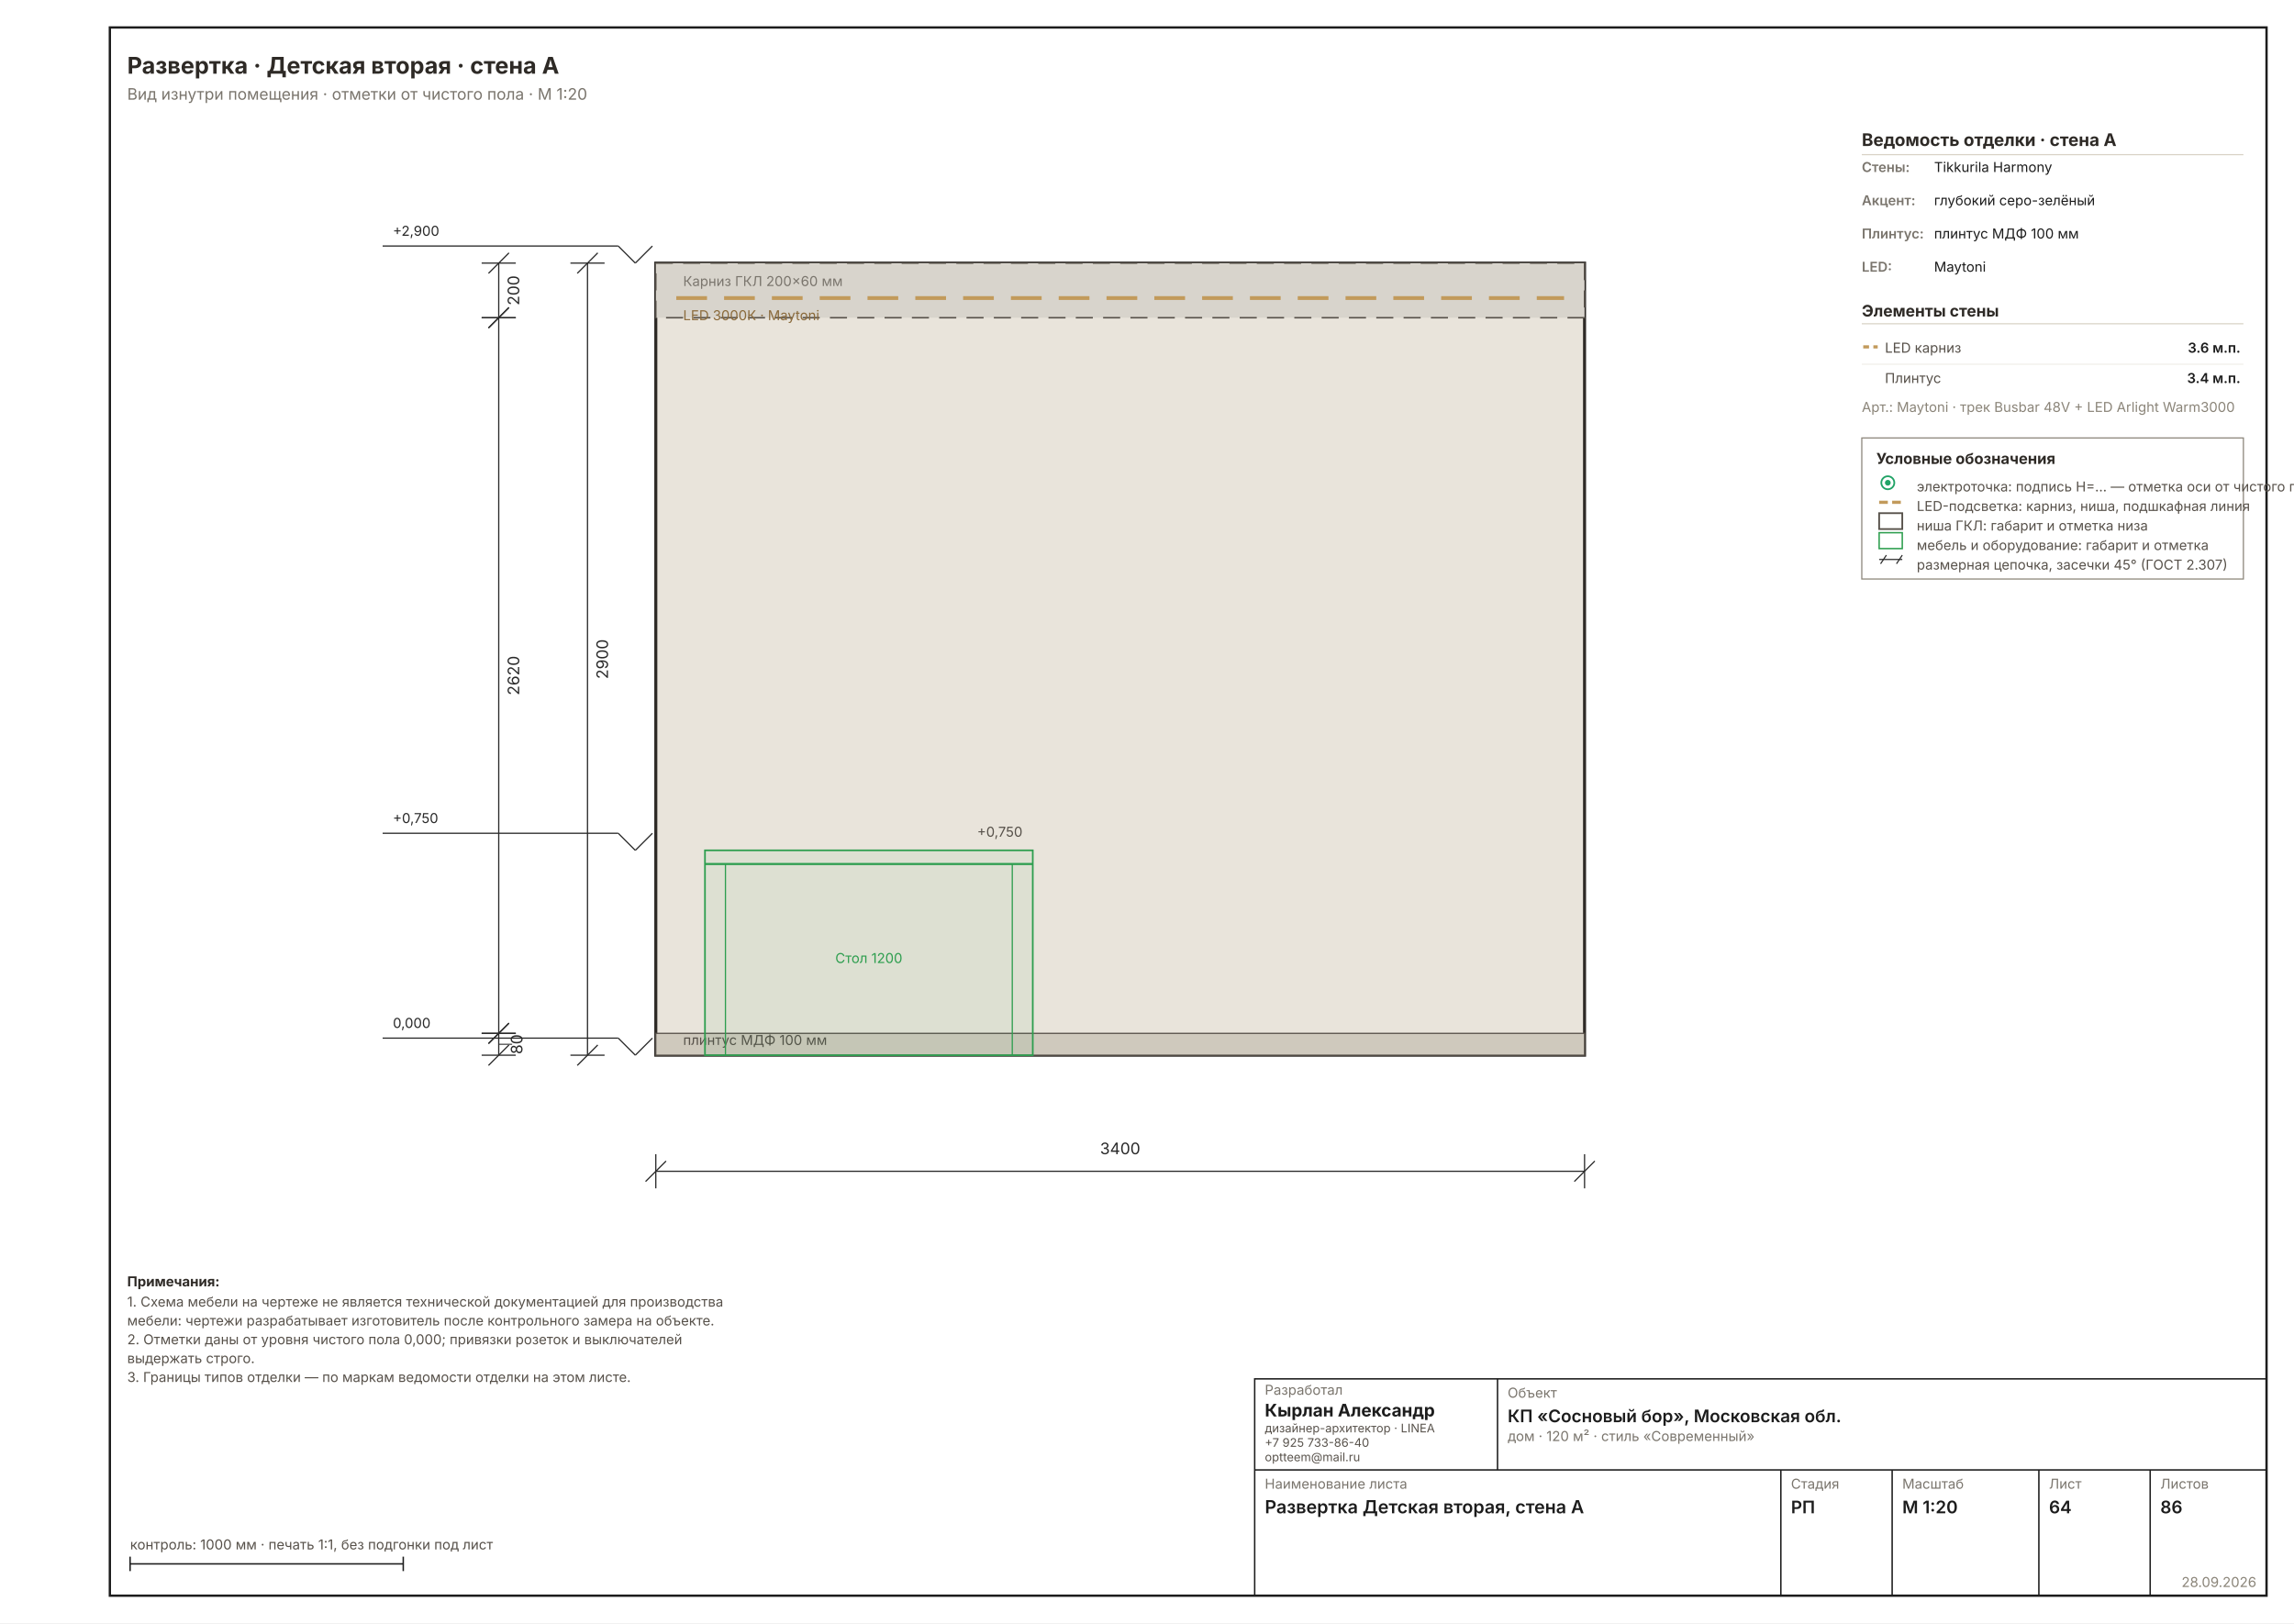
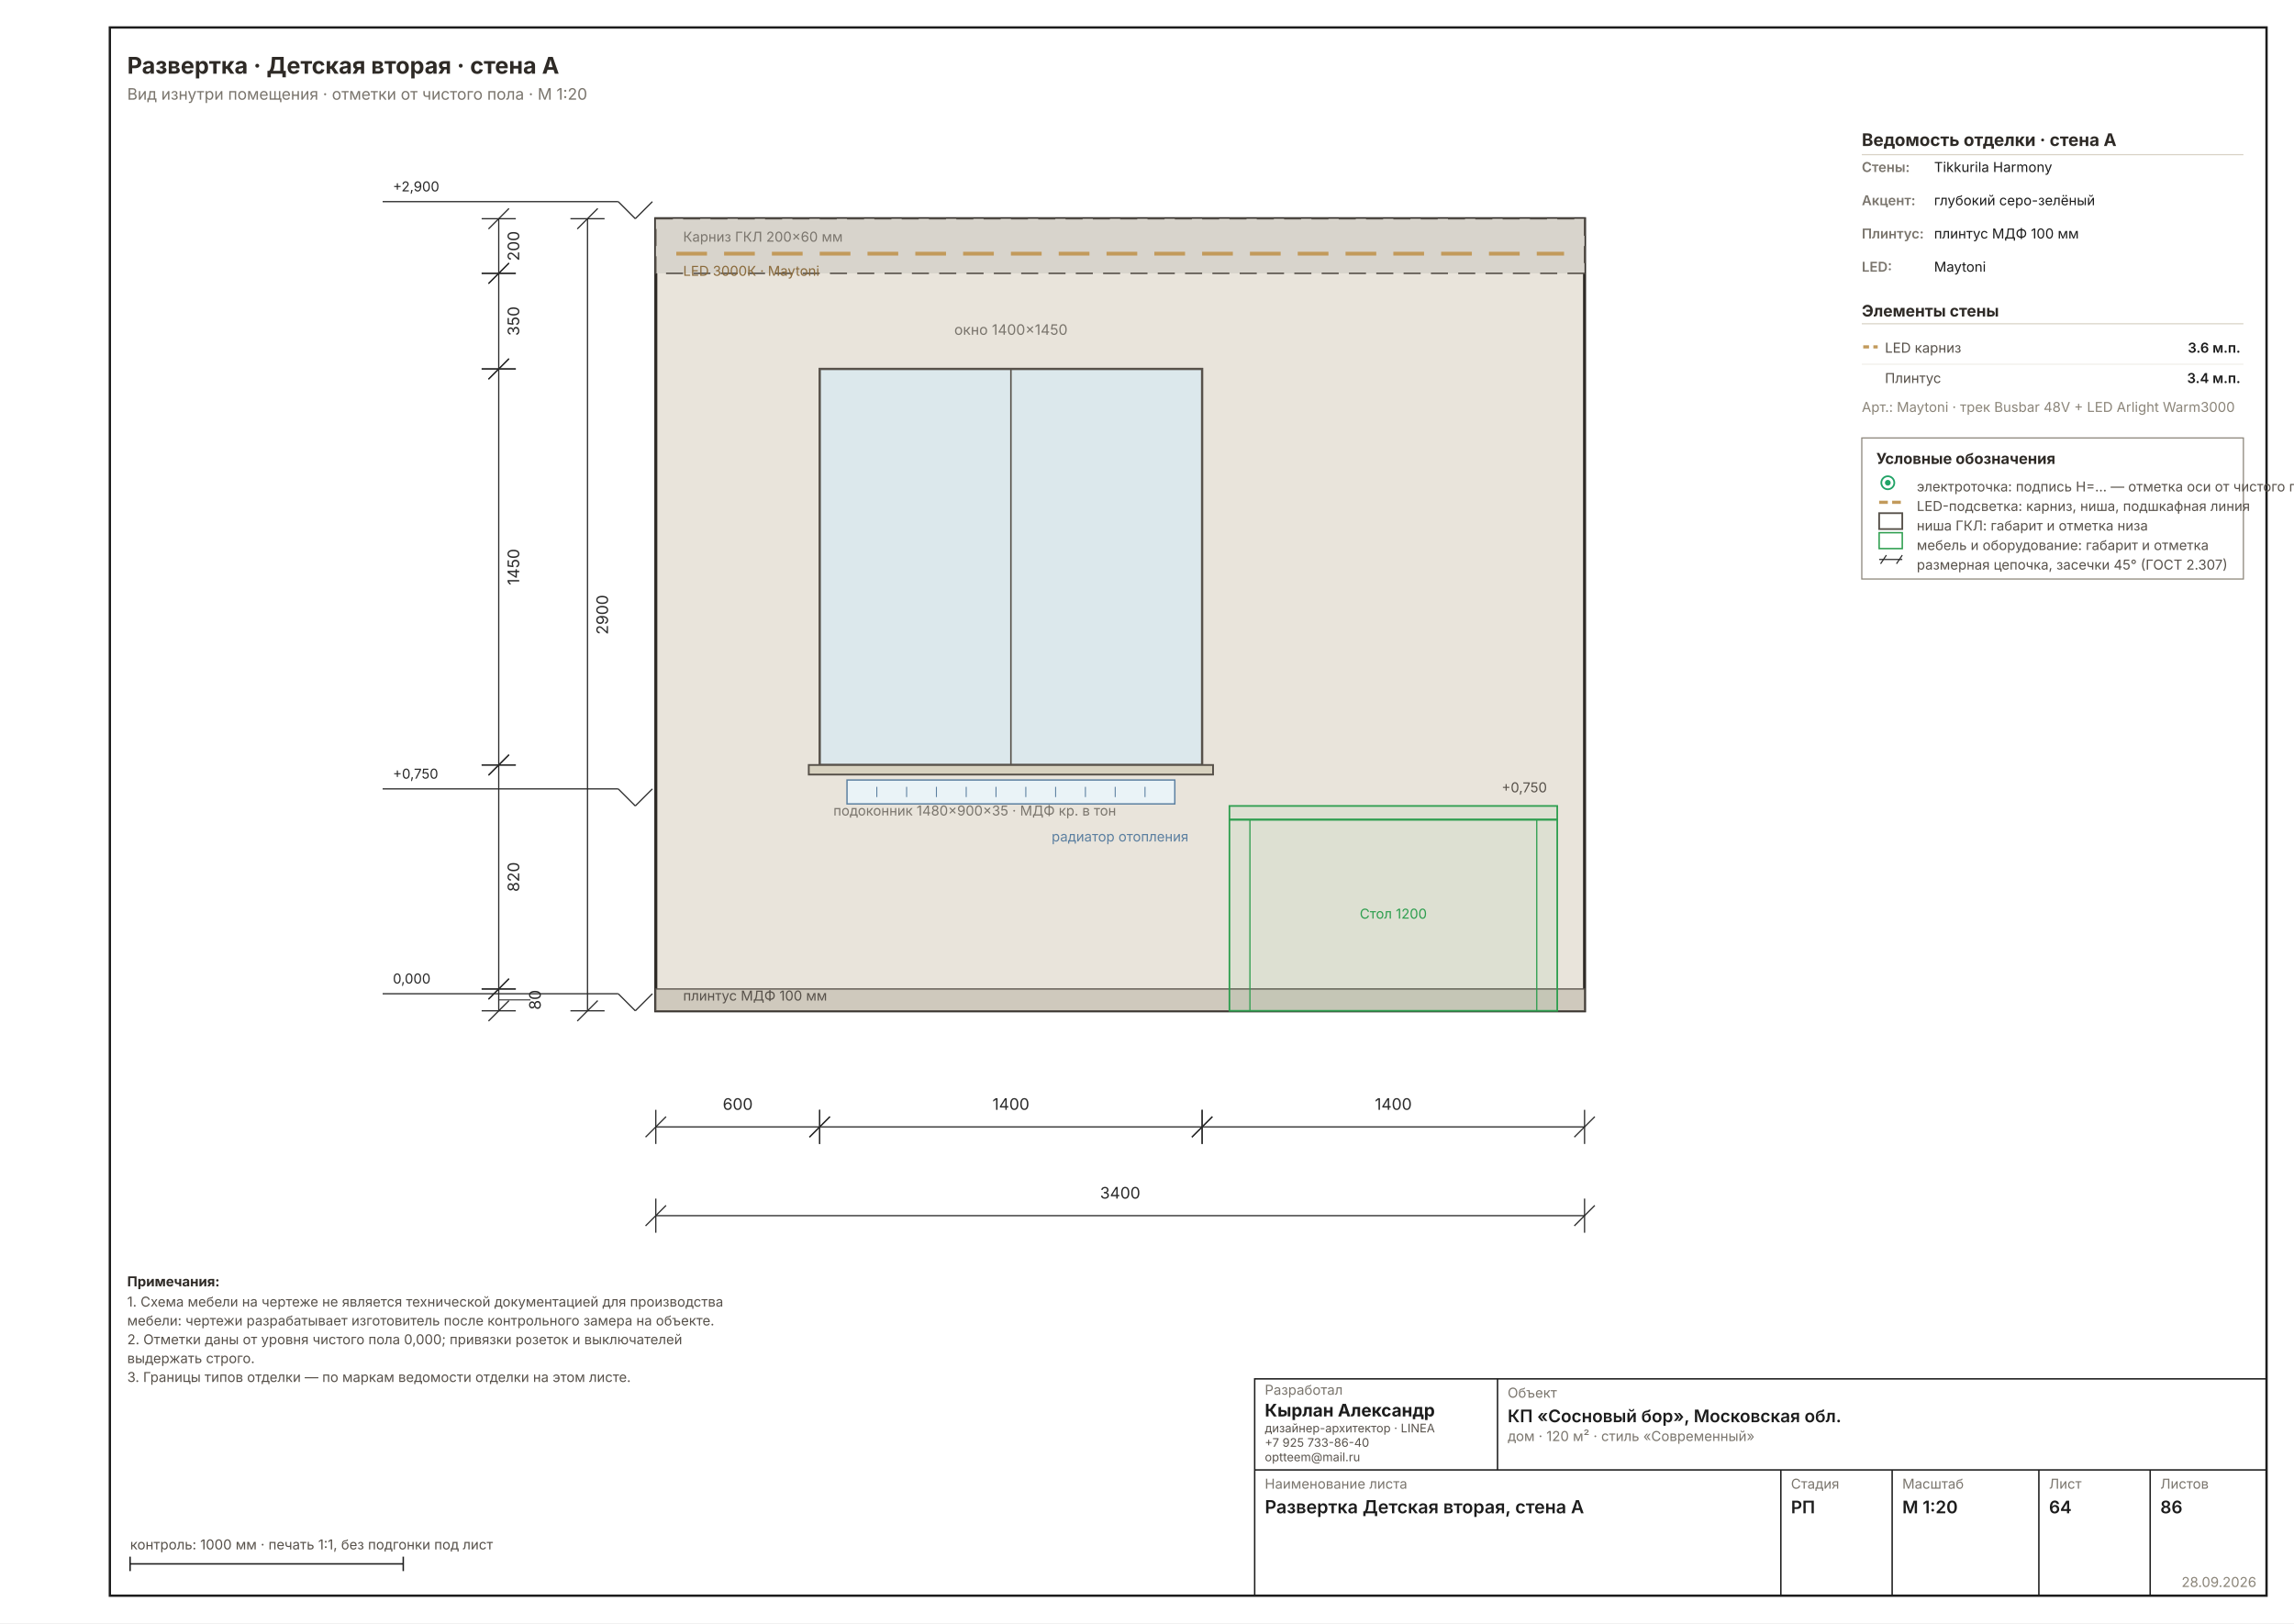
<svg xmlns="http://www.w3.org/2000/svg" width="1587" height="1123" viewBox="0 0 1587 1123" font-family="Inter, &quot;Helvetica Neue&quot;, Arial, sans-serif" data-sheet="elevation" data-scale="1:20">
  <rect width="1587" height="1123" fill="#FFFFFF" />
  <rect x="76" y="19" width="1492" height="1085" fill="none" stroke="#1C1C1C" stroke-width="1.6" />
-   <g transform="translate(241.0875 -30.56984) scale(2.3622)">
+   <g transform="translate(241.0875 -61.27844) scale(2.3622)">
    <rect x="90" y="90" width="272" height="232" fill="#E9E4DB" stroke="#2E2A26" stroke-width="0.89" />
    <rect x="90" y="90" width="272" height="16" fill="#D8D4CC" stroke="#57514A" stroke-width="0.44" stroke-dasharray="5 3" />
    <line x1="96" y1="100.24" x2="356" y2="100.24" stroke="#C29A5B" stroke-width="1.11" stroke-dasharray="9 5" />
    <text x="98" y="96.72" font-size="4.00" fill="#7A756D">Карниз ГКЛ 200×60 мм</text>
    <text x="98" y="106.72" font-size="4.00" fill="#8A6A3B">LED 3000К · Maytoni</text>
    <rect x="90" y="315.6" width="272" height="6.4" fill="#CFC9BD" stroke="#57514A" stroke-width="0.36" />
    <text x="98" y="319" font-size="4.00" fill="#57514A">плинтус МДФ 100 мм</text>
-     <rect x="104.4" y="262" width="96" height="60" fill="#2E9E4F0F" stroke="#2E9E4F" stroke-width="0.49" />
-     <line x1="104.4" y1="266" x2="200.4" y2="266" stroke="#2E9E4F" stroke-width="0.62" />
-     <line x1="110.4" y1="266" x2="110.4" y2="322" stroke="#2E9E4F" stroke-width="0.36" />
-     <line x1="194.4" y1="266" x2="194.4" y2="322" stroke="#2E9E4F" stroke-width="0.36" />
+     <rect x="258" y="262" width="96" height="60" fill="#2E9E4F0F" stroke="#2E9E4F" stroke-width="0.49" />
+     <line x1="258" y1="266" x2="354" y2="266" stroke="#2E9E4F" stroke-width="0.62" />
+     <line x1="264" y1="266" x2="264" y2="322" stroke="#2E9E4F" stroke-width="0.36" />
+     <line x1="348" y1="266" x2="348" y2="322" stroke="#2E9E4F" stroke-width="0.36" />
+     <rect x="138" y="134" width="112" height="116" fill="#DCE8EC" stroke="#57514A" stroke-width="0.67" />
+     <line x1="194" y1="134" x2="194" y2="250" stroke="#57514A" stroke-width="0.44" />
+     <text x="194" y="124" font-size="4.22" fill="#7A756D" text-anchor="middle">окно 1400×1450</text>
+     <rect x="134.8" y="250" width="118.4" height="2.8" fill="#D8D2C0" stroke="#57514A" stroke-width="0.53" />
+     <text x="142" y="264.8" font-size="4.00" fill="#7A756D" text-anchor="start">подоконник 1480×900×35 · МДФ кр. в тон</text>
+     <rect x="146" y="254.4" width="96" height="7" fill="#EAF3F7" stroke="#5B7FA0" stroke-width="0.40" />
+     <line x1="154.727" y1="256.4" x2="154.727" y2="259.4" stroke="#5B7FA0" stroke-width="0.29" />
+     <line x1="163.455" y1="256.4" x2="163.455" y2="259.4" stroke="#5B7FA0" stroke-width="0.29" />
+     <line x1="172.182" y1="256.4" x2="172.182" y2="259.4" stroke="#5B7FA0" stroke-width="0.29" />
+     <line x1="180.909" y1="256.4" x2="180.909" y2="259.4" stroke="#5B7FA0" stroke-width="0.29" />
+     <line x1="189.636" y1="256.4" x2="189.636" y2="259.4" stroke="#5B7FA0" stroke-width="0.29" />
+     <line x1="198.364" y1="256.4" x2="198.364" y2="259.4" stroke="#5B7FA0" stroke-width="0.29" />
+     <line x1="207.091" y1="256.4" x2="207.091" y2="259.4" stroke="#5B7FA0" stroke-width="0.29" />
+     <line x1="215.818" y1="256.4" x2="215.818" y2="259.4" stroke="#5B7FA0" stroke-width="0.29" />
+     <line x1="224.545" y1="256.4" x2="224.545" y2="259.4" stroke="#5B7FA0" stroke-width="0.29" />
+     <line x1="233.273" y1="256.4" x2="233.273" y2="259.4" stroke="#5B7FA0" stroke-width="0.29" />
+     <text x="246" y="272.4" font-size="4.00" fill="#5B7FA0" text-anchor="end">радиатор отопления</text>
    <g data-el="level" stroke="#2A2A2A" stroke-width="0.36" fill="none">
      <line x1="79" y1="317" x2="84" y2="322" />
      <line x1="84" y1="322" x2="89" y2="317" />
      <line x1="79" y1="317" x2="10" y2="317" />
    </g>
    <text x="13" y="314" font-size="4.00" fill="#2A2A2A" text-anchor="start">0,000</text>
    <g data-el="level" stroke="#2A2A2A" stroke-width="0.36" fill="none">
      <line x1="79" y1="257" x2="84" y2="262" />
      <line x1="84" y1="262" x2="89" y2="257" />
      <line x1="79" y1="257" x2="10" y2="257" />
    </g>
    <text x="13" y="254" font-size="4.00" fill="#2A2A2A" text-anchor="start">+0,750</text>
    <g data-el="level" stroke="#2A2A2A" stroke-width="0.36" fill="none">
      <line x1="79" y1="85" x2="84" y2="90" />
      <line x1="84" y1="90" x2="89" y2="85" />
      <line x1="79" y1="85" x2="10" y2="85" />
    </g>
    <text x="13" y="82" font-size="4.00" fill="#2A2A2A" text-anchor="start">+2,900</text>
-     <text x="152.4" y="295" font-size="4.00" fill="#2E9E4F" text-anchor="middle">Стол 1200</text>
-     <text x="197.4" y="258" font-size="4.00" fill="#57514A" text-anchor="end">+0,750</text>
+     <text x="306" y="295" font-size="4.00" fill="#2E9E4F" text-anchor="middle">Стол 1200</text>
+     <text x="351" y="258" font-size="4.00" fill="#57514A" text-anchor="end">+0,750</text>
    <g data-el="chain">
      <g data-el="dim" stroke="#2A2A2A" stroke-width="0.36" fill="none">
-         <line x1="90" y1="356" x2="362" y2="356" />
+         <line x1="90" y1="356" x2="138" y2="356" />
        <line x1="90" y1="351" x2="90" y2="361" />
+         <line x1="138" y1="351" x2="138" y2="361" />
+         <line x1="87" y1="359" x2="93" y2="353" />
+         <line x1="135" y1="359" x2="141" y2="353" />
+       </g>
+       <text x="114" y="351" font-size="4.67" fill="#2A2A2A" text-anchor="middle">600</text>
+       <g data-el="dim" stroke="#2A2A2A" stroke-width="0.36" fill="none">
+         <line x1="138" y1="356" x2="250" y2="356" />
+         <line x1="138" y1="351" x2="138" y2="361" />
+         <line x1="250" y1="351" x2="250" y2="361" />
+         <line x1="135" y1="359" x2="141" y2="353" />
+         <line x1="247" y1="359" x2="253" y2="353" />
+       </g>
+       <text x="194" y="351" font-size="4.67" fill="#2A2A2A" text-anchor="middle">1400</text>
+       <g data-el="dim" stroke="#2A2A2A" stroke-width="0.36" fill="none">
+         <line x1="250" y1="356" x2="362" y2="356" />
+         <line x1="250" y1="351" x2="250" y2="361" />
        <line x1="362" y1="351" x2="362" y2="361" />
-         <line x1="87" y1="359" x2="93" y2="353" />
+         <line x1="247" y1="359" x2="253" y2="353" />
        <line x1="359" y1="359" x2="365" y2="353" />
      </g>
-       <text x="226" y="351" font-size="4.67" fill="#2A2A2A" text-anchor="middle">3400</text>
+       <text x="306" y="351" font-size="4.67" fill="#2A2A2A" text-anchor="middle">1400</text>
+       <g data-el="dim" stroke="#2A2A2A" stroke-width="0.36" fill="none">
+         <line x1="90" y1="382" x2="362" y2="382" />
+         <line x1="90" y1="377" x2="90" y2="387" />
+         <line x1="362" y1="377" x2="362" y2="387" />
+         <line x1="87" y1="385" x2="93" y2="379" />
+         <line x1="359" y1="385" x2="365" y2="379" />
+       </g>
+       <text x="226" y="377" font-size="4.67" fill="#2A2A2A" text-anchor="middle">3400</text>
    </g>
    <g data-el="chain">
      <g data-el="dim" stroke="#2A2A2A" stroke-width="0.36" fill="none">
        <line x1="44" y1="90" x2="44" y2="106" />
        <line x1="39" y1="90" x2="49" y2="90" />
        <line x1="39" y1="106" x2="49" y2="106" />
        <line x1="41" y1="93" x2="47" y2="87" />
        <line x1="41" y1="109" x2="47" y2="103" />
      </g>
      <text x="50" y="98" font-size="4.67" fill="#2A2A2A" transform="rotate(-90 50 98)" text-anchor="middle">200</text>
      <g data-el="dim" stroke="#2A2A2A" stroke-width="0.36" fill="none">
-         <line x1="44" y1="106" x2="44" y2="315.6" />
+         <line x1="44" y1="106" x2="44" y2="134" />
        <line x1="39" y1="106" x2="49" y2="106" />
+         <line x1="39" y1="134" x2="49" y2="134" />
+         <line x1="41" y1="109" x2="47" y2="103" />
+         <line x1="41" y1="137" x2="47" y2="131" />
+       </g>
+       <text x="50" y="120" font-size="4.67" fill="#2A2A2A" transform="rotate(-90 50 120)" text-anchor="middle">350</text>
+       <g data-el="dim" stroke="#2A2A2A" stroke-width="0.36" fill="none">
+         <line x1="44" y1="134" x2="44" y2="250" />
+         <line x1="39" y1="134" x2="49" y2="134" />
+         <line x1="39" y1="250" x2="49" y2="250" />
+         <line x1="41" y1="137" x2="47" y2="131" />
+         <line x1="41" y1="253" x2="47" y2="247" />
+       </g>
+       <text x="50" y="192" font-size="4.67" fill="#2A2A2A" transform="rotate(-90 50 192)" text-anchor="middle">1450</text>
+       <g data-el="dim" stroke="#2A2A2A" stroke-width="0.36" fill="none">
+         <line x1="44" y1="250" x2="44" y2="315.6" />
+         <line x1="39" y1="250" x2="49" y2="250" />
        <line x1="39" y1="315.6" x2="49" y2="315.6" />
-         <line x1="41" y1="109" x2="47" y2="103" />
+         <line x1="41" y1="253" x2="47" y2="247" />
        <line x1="41" y1="318.6" x2="47" y2="312.6" />
      </g>
-       <text x="50" y="210.8" font-size="4.67" fill="#2A2A2A" transform="rotate(-90 50 210.8)" text-anchor="middle">2620</text>
+       <text x="50" y="282.8" font-size="4.67" fill="#2A2A2A" transform="rotate(-90 50 282.8)" text-anchor="middle">820</text>
      <g data-el="dim" stroke="#2A2A2A" stroke-width="0.36" fill="none">
        <line x1="44" y1="315.6" x2="44" y2="322" />
        <line x1="39" y1="315.6" x2="49" y2="315.6" />
        <line x1="39" y1="322" x2="49" y2="322" />
        <line x1="41" y1="318.6" x2="47" y2="312.6" />
        <line x1="41" y1="325" x2="47" y2="319" />
-         <line x1="44" y1="318.8" x2="47.933" y2="318.8" stroke-width="0.29" />
-       </g>
-       <text x="50.933" y="318.8" font-size="4.67" fill="#2A2A2A" transform="rotate(-90 50.93345 318.8)" text-anchor="middle">80</text>
+         <line x1="44" y1="318.8" x2="53.301" y2="318.8" stroke-width="0.29" />
+       </g>
+       <text x="56.301" y="318.8" font-size="4.67" fill="#2A2A2A" transform="rotate(-90 56.3008 318.8)" text-anchor="middle">80</text>
      <g data-el="dim" stroke="#2A2A2A" stroke-width="0.36" fill="none">
        <line x1="70" y1="90" x2="70" y2="322" />
        <line x1="65" y1="90" x2="75" y2="90" />
        <line x1="65" y1="322" x2="75" y2="322" />
        <line x1="67" y1="93" x2="73" y2="87" />
        <line x1="67" y1="325" x2="73" y2="319" />
      </g>
      <text x="76" y="206" font-size="4.67" fill="#2A2A2A" transform="rotate(-90 76 206)" text-anchor="middle">2900</text>
    </g>
  </g>
  <g data-el="heading">
    <text x="88" y="51" font-size="16.00" font-weight="700" fill="#2E2A26">Развертка · Детская вторая · стена A</text>
    <text x="88" y="69" font-size="11.00" fill="#7A756D">Вид изнутри помещения · отметки от чистого пола · М 1:20</text>
  </g>
  <g data-el="panel">
    <g transform="translate(854.0 -5.0)">
      <text x="434" y="106" font-size="12.00" font-weight="700" fill="#2E2A26">Ведомость отделки · стена A</text>
      <line x1="434" y1="112" x2="698" y2="112" stroke="#D8D2C6" stroke-width="0.80" />
      <text x="434" y="124" font-size="9.45" font-weight="600" fill="#7A756D">Стены:</text>
      <text x="484" y="124" font-size="9.50" fill="#1C1C1C">Tikkurila Harmony</text>
      <text x="434" y="147" font-size="9.45" font-weight="600" fill="#7A756D">Акцент:</text>
      <text x="484" y="147" font-size="9.50" fill="#1C1C1C">глубокий серо-зелёный</text>
      <text x="434" y="170" font-size="9.45" font-weight="600" fill="#7A756D">Плинтус:</text>
      <text x="484" y="170" font-size="9.50" fill="#1C1C1C">плинтус МДФ 100 мм</text>
      <text x="434" y="193" font-size="9.45" font-weight="600" fill="#7A756D">LED:</text>
      <text x="484" y="193" font-size="9.50" fill="#1C1C1C">Maytoni</text>
      <text x="434" y="224" font-size="11.00" font-weight="700" fill="#2E2A26">Элементы стены</text>
      <line x1="434" y1="229" x2="698" y2="229" stroke="#D8D2C6" stroke-width="0.80" />
      <line x1="435" y1="245" x2="445" y2="245" stroke="#C29A5B" stroke-width="2.20" stroke-dasharray="4 3" />
      <text x="450" y="249" font-size="9.50" fill="#57514A">LED карниз</text>
      <text x="696" y="249" font-size="9.50" font-weight="600" fill="#1C1C1C" text-anchor="end">3.6 м.п.</text>
      <line x1="434" y1="257" x2="698" y2="257" stroke="#EDEBE4" stroke-width="0.68" />
      <text x="450" y="270" font-size="9.50" fill="#57514A">Плинтус</text>
      <text x="696" y="270" font-size="9.50" font-weight="600" fill="#1C1C1C" text-anchor="end">3.4 м.п.</text>
      <text x="434" y="290" font-size="9.45" fill="#8A8478">Арт.: Maytoni · трек Busbar 48V + LED Arlight Warm3000</text>
      <g data-el="legend">
        <rect x="434" y="308" width="264" height="97.593" fill="none" stroke="#8A8478" stroke-width="0.80" />
        <text x="444" y="326" font-size="10.50" font-weight="700" fill="#2E2A26">Условные обозначения</text>
        <g stroke="#21A366" stroke-width="1.20" fill="none">
          <circle cx="452" cy="339" r="4.5" />
          <circle cx="452" cy="339" r="1.4" fill="#21A366" />
        </g>
        <text x="472" y="345" font-size="9.45" fill="#57514A">электроточка: подпись Н=… — отметка оси от чистого пола</text>
        <line x1="446" y1="352.519" x2="462" y2="352.519" stroke="#C29A5B" stroke-width="2.20" stroke-dasharray="6 3" />
        <text x="472" y="358.519" font-size="9.45" fill="#57514A">LED-подсветка: карниз, ниша, подшкафная линия</text>
        <rect x="446" y="360.037" width="16" height="11" fill="none" stroke="#57514A" stroke-width="1.20" />
        <text x="472" y="372.037" font-size="9.45" fill="#57514A">ниша ГКЛ: габарит и отметка низа</text>
        <rect x="446" y="373.556" width="16" height="11" fill="none" stroke="#2E9E4F" stroke-width="1.00" />
        <text x="472" y="385.556" font-size="9.45" fill="#57514A">мебель и оборудование: габарит и отметка</text>
        <g stroke="#2A2A2A" stroke-width="0.80" fill="none">
          <line x1="446" y1="392.074" x2="462" y2="392.074" />
          <line x1="447" y1="395.074" x2="451" y2="389.074" />
          <line x1="458" y1="395.074" x2="462" y2="389.074" />
        </g>
        <text x="472" y="399.074" font-size="9.45" fill="#57514A">размерная цепочка, засечки 45° (ГОСТ 2.307)</text>
      </g>
    </g>
  </g>
  <g data-el="footer">
    <g data-el="notes" />
    <text x="88" y="890" font-size="9.50" font-weight="700" fill="#2E2A26">Примечания:</text>
    <text x="88" y="904" font-size="9.45" fill="#57514A">1. Схема мебели на чертеже не является технической документацией для производства</text>
    <text x="88" y="917.036" font-size="9.45" fill="#57514A">    мебели: чертежи разрабатывает изготовитель после контрольного замера на объекте.</text>
    <text x="88" y="930.072" font-size="9.45" fill="#57514A">2. Отметки даны от уровня чистого пола 0,000; привязки розеток и выключателей</text>
    <text x="88" y="943.108" font-size="9.45" fill="#57514A">    выдержать строго.</text>
    <text x="88" y="956.144" font-size="9.45" fill="#57514A">3. Границы типов отделки — по маркам ведомости отделки на этом листе.</text>
  </g>
  <g data-el="stamp" stroke="#1C1C1C" stroke-width="1" fill="none">
    <rect x="868" y="954" width="700" height="150" />
    <line x1="868" y1="1017" x2="1568" y2="1017" />
    <line x1="1036" y1="954" x2="1036" y2="1017" />
    <line x1="1232" y1="1017" x2="1232" y2="1104" />
    <line x1="1309" y1="1017" x2="1309" y2="1104" />
    <line x1="1410.5" y1="1017" x2="1410.5" y2="1104" />
    <line x1="1487.5" y1="1017" x2="1487.5" y2="1104" />
  </g>
  <text x="875" y="965" font-size="9.5" fill="#7A756D">Разработал</text>
  <text x="875" y="980" font-size="12" font-weight="700" fill="#1C1C1C">Кырлан Александр</text>
  <text x="875" y="991" font-size="8.2" fill="#57514A">дизайнер-архитектор · LINEA</text>
  <text x="875" y="1001" font-size="8.2" fill="#57514A">+7 925 733-86-40</text>
  <text x="875" y="1011" font-size="8.2" fill="#57514A">optteem@mail.ru</text>
  <text x="1043" y="967" font-size="9.5" fill="#7A756D">Объект</text>
  <text x="1043" y="984" font-size="12" font-weight="600" fill="#1C1C1C">КП «Сосновый бор», Московская обл.</text>
  <text x="1043" y="997" font-size="9.5" fill="#7A756D">дом · 120 м² · стиль «Современный»</text>
  <text x="875" y="1030" font-size="9.5" fill="#7A756D">Наименование листа</text>
  <text x="875" y="1047" font-size="12.5" font-weight="600" fill="#1C1C1C">Развертка Детская вторая, стена A</text>
  <text x="1239" y="1030" font-size="9.5" fill="#7A756D">Стадия</text>
  <text x="1239" y="1047" font-size="12" font-weight="600" fill="#1C1C1C">РП</text>
  <text x="1316" y="1030" font-size="9.5" fill="#7A756D">Масштаб</text>
  <text x="1316" y="1047" font-size="12" font-weight="600" fill="#1C1C1C">М 1:20</text>
  <text x="1417.5" y="1030" font-size="9.5" fill="#7A756D">Лист</text>
  <text x="1417.5" y="1047" font-size="12" font-weight="600" fill="#1C1C1C">64</text>
  <text x="1494.5" y="1030" font-size="9.5" fill="#7A756D">Листов</text>
  <text x="1494.5" y="1047" font-size="12" font-weight="600" fill="#1C1C1C">86</text>
  <text x="1561" y="1098" font-size="9.5" fill="#8A8478" text-anchor="end">28.09.2026</text>
  <g stroke="#1C1C1C" stroke-width="1">
    <line x1="90" y1="1082" x2="278.976" y2="1082" />
    <line x1="90" y1="1077" x2="90" y2="1087" />
    <line x1="278.976" y1="1077" x2="278.976" y2="1087" />
  </g>
  <text x="90" y="1072" font-size="9.5" fill="#57514A">контроль: 1000 мм · печать 1:1, без подгонки под лист</text>
</svg>
